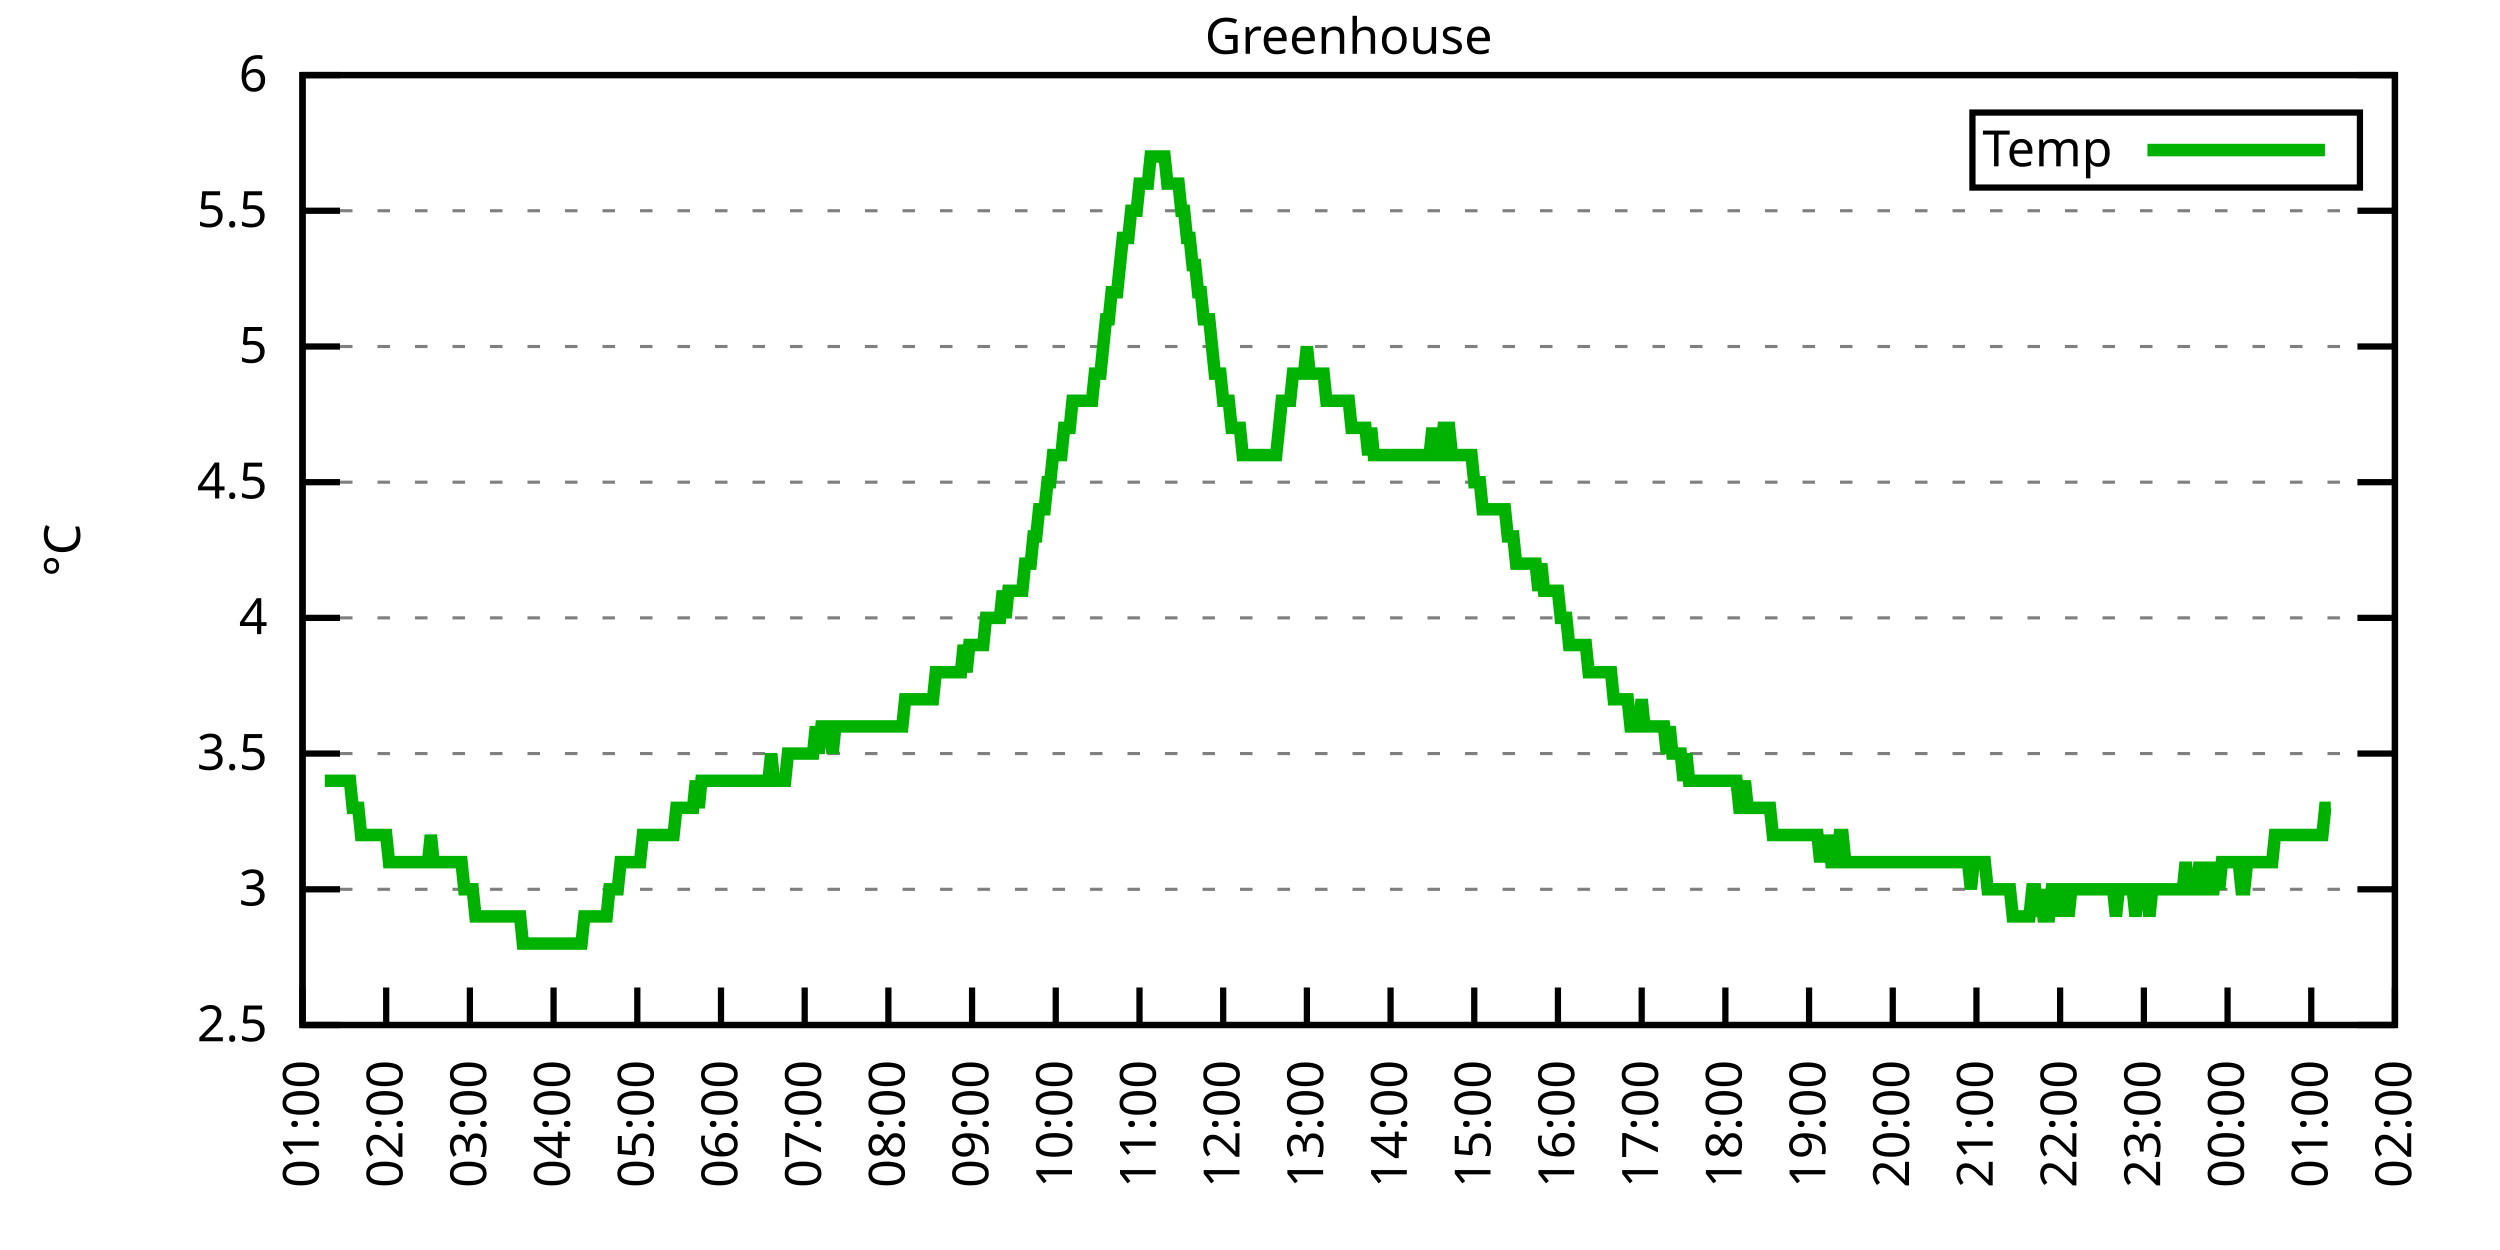
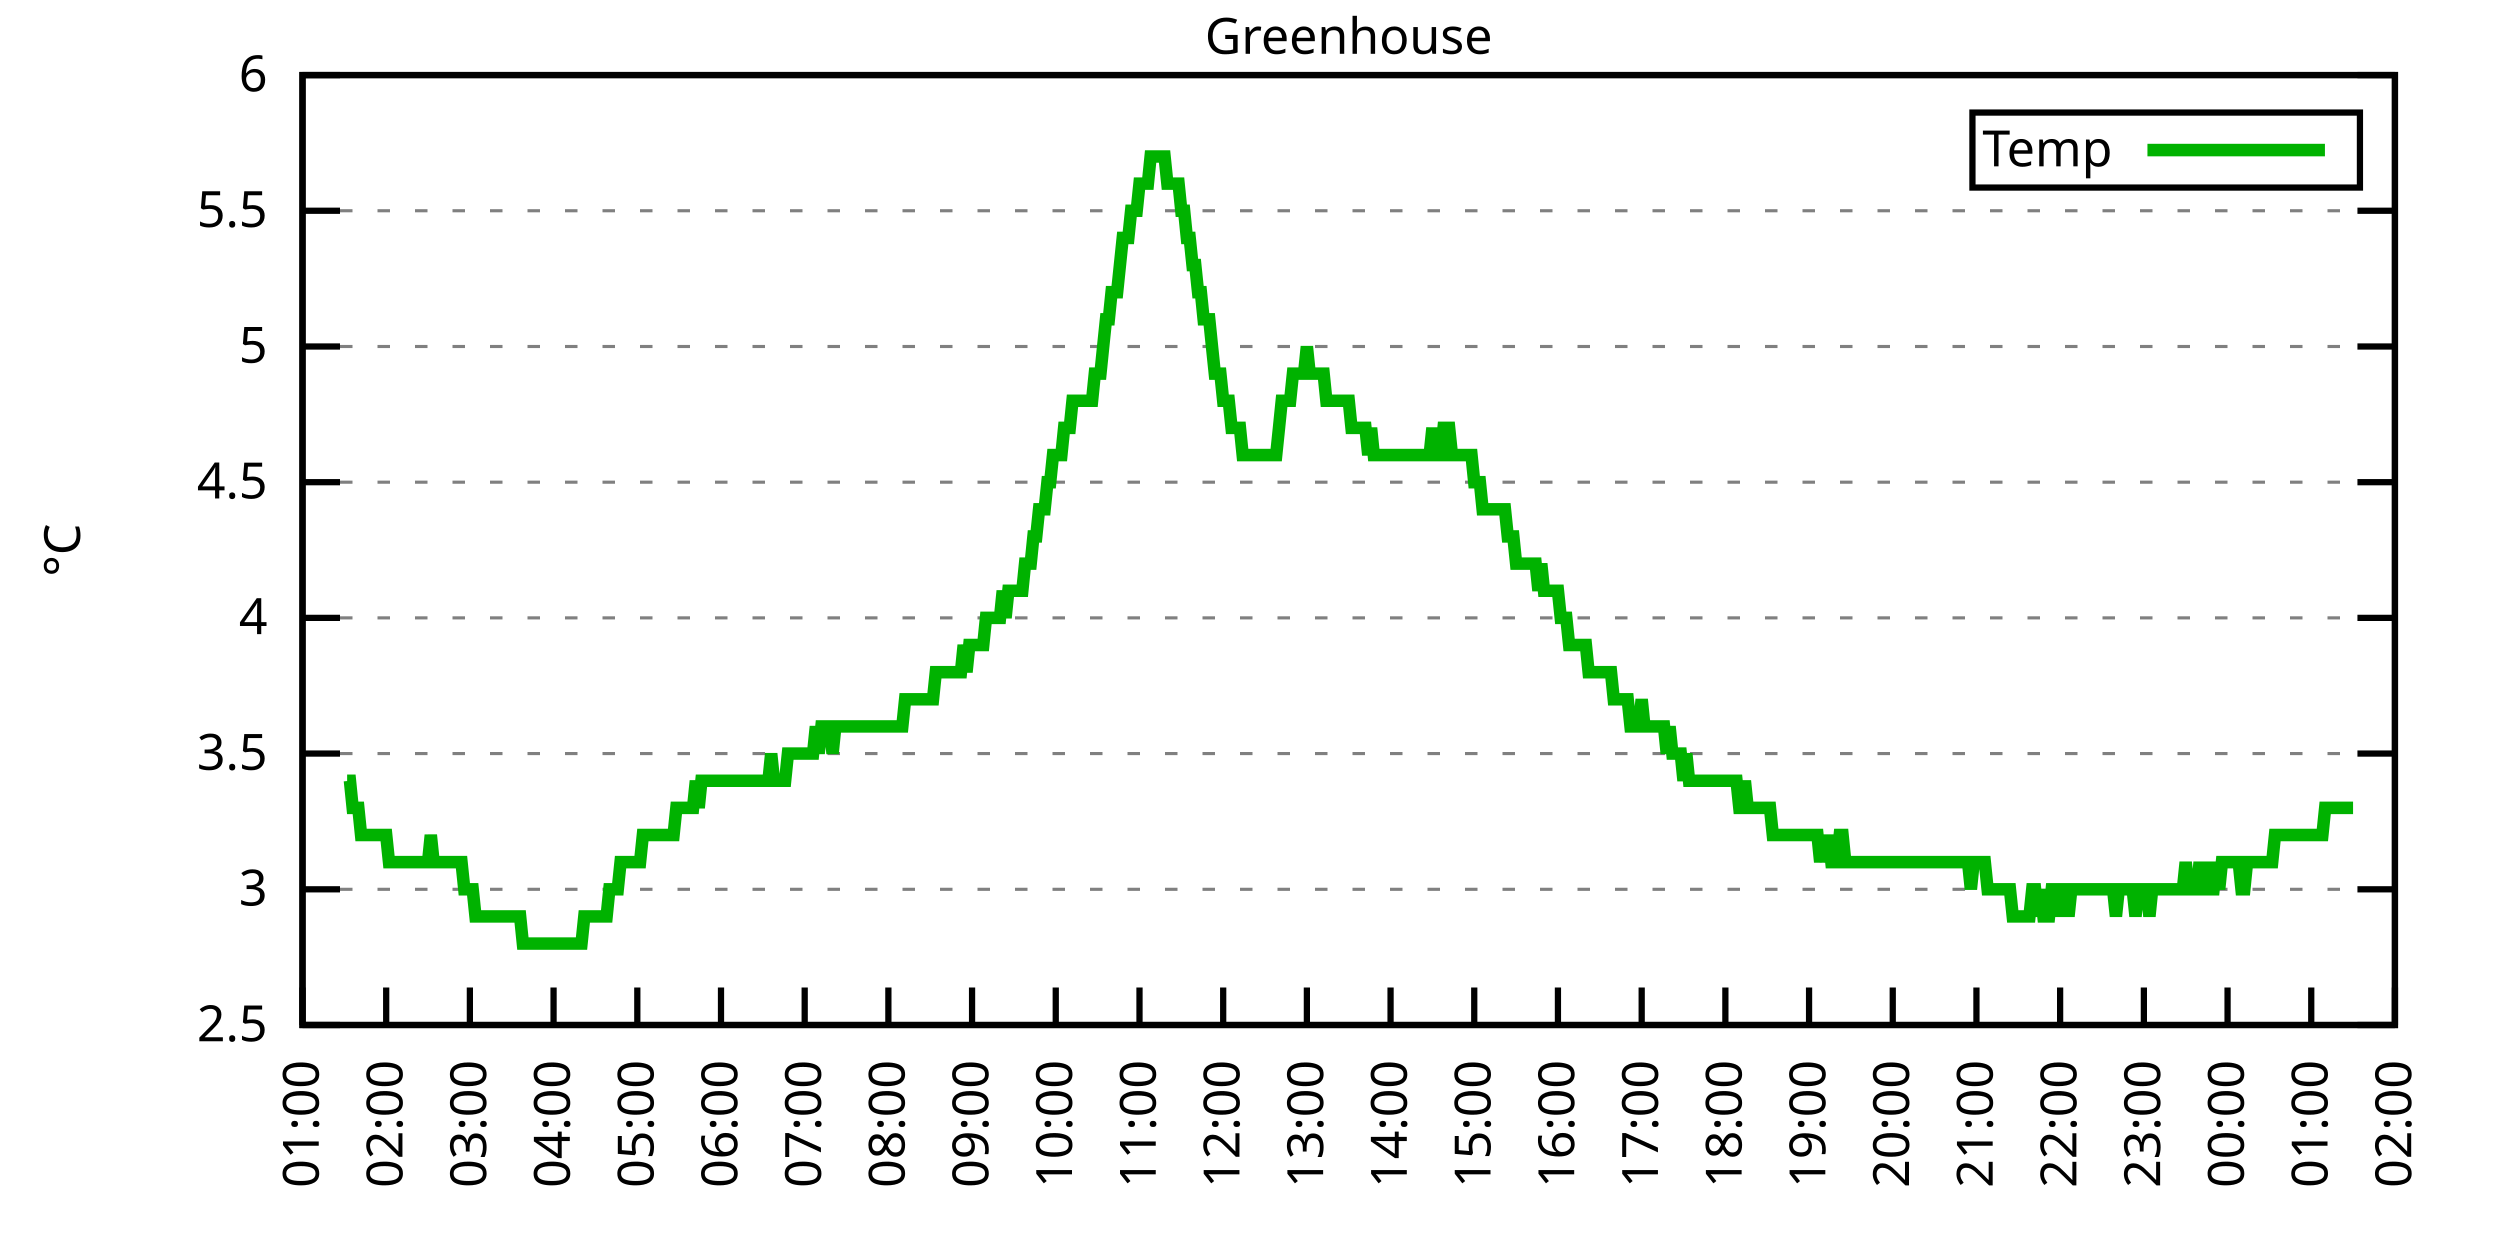
<svg xmlns="http://www.w3.org/2000/svg" xmlns:xlink="http://www.w3.org/1999/xlink" width="400" height="200" viewBox="0 0 400 200">
  <g id="gnuplot_canvas">
    <rect x="0" y="0" width="400" height="200" fill="none" />
    <defs>
      <circle id="gpDot" r="0.5" stroke-width="0.5" stroke="currentColor" />
      <path id="gpPt0" stroke-width="0.333" stroke="currentColor" d="M-1,0 h2 M0,-1 v2" />
      <path id="gpPt1" stroke-width="0.333" stroke="currentColor" d="M-1,-1 L1,1 M1,-1 L-1,1" />
      <path id="gpPt2" stroke-width="0.333" stroke="currentColor" d="M-1,0 L1,0 M0,-1 L0,1 M-1,-1 L1,1 M-1,1 L1,-1" />
      <rect id="gpPt3" stroke-width="0.333" stroke="currentColor" x="-1" y="-1" width="2" height="2" />
      <rect id="gpPt4" stroke-width="0.333" stroke="currentColor" fill="currentColor" x="-1" y="-1" width="2" height="2" />
      <circle id="gpPt5" stroke-width="0.333" stroke="currentColor" cx="0" cy="0" r="1" />
      <use xlink:href="#gpPt5" id="gpPt6" fill="currentColor" stroke="none" />
      <path id="gpPt7" stroke-width="0.333" stroke="currentColor" d="M0,-1.33 L-1.33,0.67 L1.33,0.67 z" />
      <use xlink:href="#gpPt7" id="gpPt8" fill="currentColor" stroke="none" />
      <use xlink:href="#gpPt7" id="gpPt9" stroke="currentColor" transform="rotate(180)" />
      <use xlink:href="#gpPt9" id="gpPt10" fill="currentColor" stroke="none" />
      <use xlink:href="#gpPt3" id="gpPt11" stroke="currentColor" transform="rotate(45)" />
      <use xlink:href="#gpPt11" id="gpPt12" fill="currentColor" stroke="none" />
      <path id="gpPt13" stroke-width="0.333" stroke="currentColor" d="M0,1.330 L1.265,0.411 L0.782,-1.067 L-0.782,-1.076 L-1.265,0.411 z" />
      <use xlink:href="#gpPt13" id="gpPt14" fill="currentColor" stroke="none" />
      <filter id="textbox" filterUnits="objectBoundingBox" x="0" y="0" height="1" width="1">
        <feFlood flood-color="white" flood-opacity="1" result="bgnd" />
        <feComposite in="SourceGraphic" in2="bgnd" operator="atop" />
      </filter>
      <filter id="greybox" filterUnits="objectBoundingBox" x="0" y="0" height="1" width="1">
        <feFlood flood-color="lightgrey" flood-opacity="1" result="grey" />
        <feComposite in="SourceGraphic" in2="grey" operator="atop" />
      </filter>
    </defs>
    <g fill="none" color="white" stroke="currentColor" stroke-width="1.00" stroke-linecap="butt" stroke-linejoin="miter">
</g>
    <g fill="none" color="black" stroke="currentColor" stroke-width="1.00" stroke-linecap="butt" stroke-linejoin="miter">
      <g stroke="none" shape-rendering="crispEdges">
        <polygon fill="rgb(255, 255, 255)" points="48.40,164.00 383.18,164.00 383.18,12.02 48.40,12.02 " />
      </g>
    </g>
    <g fill="none" color="black" stroke="currentColor" stroke-width="1.00" stroke-linecap="butt" stroke-linejoin="miter">
</g>
    <g fill="none" color="black" stroke="black" stroke-width="0.50" stroke-linecap="butt" stroke-linejoin="miter">
</g>
    <g fill="none" color="gray" stroke="currentColor" stroke-width="0.50" stroke-linecap="butt" stroke-linejoin="miter">
      <path stroke="gray" stroke-dasharray="2,4" class="gridline" d="M48.40,164.00 L383.19,164.00  " />
    </g>
    <g fill="none" color="gray" stroke="gray" stroke-width="1.00" stroke-linecap="butt" stroke-linejoin="miter">
</g>
    <g fill="none" color="black" stroke="currentColor" stroke-width="1.00" stroke-linecap="butt" stroke-linejoin="miter">
      <path stroke="black" d="M48.40,164.00 L54.40,164.00 M383.19,164.00 L377.19,164.00  " />
      <g transform="translate(42.80,166.60)" stroke="none" fill="black" font-family="Sans" font-size="8.00" text-anchor="end">
        <text>
          <tspan font-family="Sans"> 2.5</tspan>
        </text>
      </g>
    </g>
    <g fill="none" color="black" stroke="currentColor" stroke-width="1.00" stroke-linecap="butt" stroke-linejoin="miter">
</g>
    <g fill="none" color="black" stroke="black" stroke-width="0.50" stroke-linecap="butt" stroke-linejoin="miter">
</g>
    <g fill="none" color="gray" stroke="currentColor" stroke-width="0.50" stroke-linecap="butt" stroke-linejoin="miter">
      <path stroke="gray" stroke-dasharray="2,4" class="gridline" d="M48.40,142.29 L383.19,142.29  " />
    </g>
    <g fill="none" color="gray" stroke="gray" stroke-width="1.00" stroke-linecap="butt" stroke-linejoin="miter">
</g>
    <g fill="none" color="black" stroke="currentColor" stroke-width="1.00" stroke-linecap="butt" stroke-linejoin="miter">
      <path stroke="black" d="M48.40,142.29 L54.40,142.29 M383.19,142.29 L377.19,142.29  " />
      <g transform="translate(42.80,144.89)" stroke="none" fill="black" font-family="Sans" font-size="8.00" text-anchor="end">
        <text>
          <tspan font-family="Sans"> 3</tspan>
        </text>
      </g>
    </g>
    <g fill="none" color="black" stroke="currentColor" stroke-width="1.00" stroke-linecap="butt" stroke-linejoin="miter">
</g>
    <g fill="none" color="black" stroke="black" stroke-width="0.50" stroke-linecap="butt" stroke-linejoin="miter">
</g>
    <g fill="none" color="gray" stroke="currentColor" stroke-width="0.50" stroke-linecap="butt" stroke-linejoin="miter">
      <path stroke="gray" stroke-dasharray="2,4" class="gridline" d="M48.40,120.57 L383.19,120.57  " />
    </g>
    <g fill="none" color="gray" stroke="gray" stroke-width="1.00" stroke-linecap="butt" stroke-linejoin="miter">
</g>
    <g fill="none" color="black" stroke="currentColor" stroke-width="1.00" stroke-linecap="butt" stroke-linejoin="miter">
      <path stroke="black" d="M48.40,120.57 L54.40,120.57 M383.19,120.57 L377.19,120.57  " />
      <g transform="translate(42.80,123.17)" stroke="none" fill="black" font-family="Sans" font-size="8.00" text-anchor="end">
        <text>
          <tspan font-family="Sans"> 3.5</tspan>
        </text>
      </g>
    </g>
    <g fill="none" color="black" stroke="currentColor" stroke-width="1.00" stroke-linecap="butt" stroke-linejoin="miter">
</g>
    <g fill="none" color="black" stroke="black" stroke-width="0.50" stroke-linecap="butt" stroke-linejoin="miter">
</g>
    <g fill="none" color="gray" stroke="currentColor" stroke-width="0.50" stroke-linecap="butt" stroke-linejoin="miter">
      <path stroke="gray" stroke-dasharray="2,4" class="gridline" d="M48.40,98.86 L383.19,98.86  " />
    </g>
    <g fill="none" color="gray" stroke="gray" stroke-width="1.00" stroke-linecap="butt" stroke-linejoin="miter">
</g>
    <g fill="none" color="black" stroke="currentColor" stroke-width="1.00" stroke-linecap="butt" stroke-linejoin="miter">
      <path stroke="black" d="M48.40,98.86 L54.40,98.86 M383.19,98.86 L377.19,98.86  " />
      <g transform="translate(42.80,101.46)" stroke="none" fill="black" font-family="Sans" font-size="8.00" text-anchor="end">
        <text>
          <tspan font-family="Sans"> 4</tspan>
        </text>
      </g>
    </g>
    <g fill="none" color="black" stroke="currentColor" stroke-width="1.00" stroke-linecap="butt" stroke-linejoin="miter">
</g>
    <g fill="none" color="black" stroke="black" stroke-width="0.50" stroke-linecap="butt" stroke-linejoin="miter">
</g>
    <g fill="none" color="gray" stroke="currentColor" stroke-width="0.50" stroke-linecap="butt" stroke-linejoin="miter">
      <path stroke="gray" stroke-dasharray="2,4" class="gridline" d="M48.40,77.15 L383.19,77.15  " />
    </g>
    <g fill="none" color="gray" stroke="gray" stroke-width="1.00" stroke-linecap="butt" stroke-linejoin="miter">
</g>
    <g fill="none" color="black" stroke="currentColor" stroke-width="1.00" stroke-linecap="butt" stroke-linejoin="miter">
      <path stroke="black" d="M48.40,77.15 L54.40,77.15 M383.19,77.15 L377.19,77.15  " />
      <g transform="translate(42.80,79.75)" stroke="none" fill="black" font-family="Sans" font-size="8.00" text-anchor="end">
        <text>
          <tspan font-family="Sans"> 4.5</tspan>
        </text>
      </g>
    </g>
    <g fill="none" color="black" stroke="currentColor" stroke-width="1.00" stroke-linecap="butt" stroke-linejoin="miter">
</g>
    <g fill="none" color="black" stroke="black" stroke-width="0.50" stroke-linecap="butt" stroke-linejoin="miter">
</g>
    <g fill="none" color="gray" stroke="currentColor" stroke-width="0.50" stroke-linecap="butt" stroke-linejoin="miter">
      <path stroke="gray" stroke-dasharray="2,4" class="gridline" d="M48.40,55.44 L383.19,55.44  " />
    </g>
    <g fill="none" color="gray" stroke="gray" stroke-width="1.00" stroke-linecap="butt" stroke-linejoin="miter">
</g>
    <g fill="none" color="black" stroke="currentColor" stroke-width="1.00" stroke-linecap="butt" stroke-linejoin="miter">
      <path stroke="black" d="M48.40,55.44 L54.40,55.44 M383.19,55.44 L377.19,55.44  " />
      <g transform="translate(42.80,58.04)" stroke="none" fill="black" font-family="Sans" font-size="8.00" text-anchor="end">
        <text>
          <tspan font-family="Sans"> 5</tspan>
        </text>
      </g>
    </g>
    <g fill="none" color="black" stroke="currentColor" stroke-width="1.00" stroke-linecap="butt" stroke-linejoin="miter">
</g>
    <g fill="none" color="black" stroke="black" stroke-width="0.50" stroke-linecap="butt" stroke-linejoin="miter">
</g>
    <g fill="none" color="gray" stroke="currentColor" stroke-width="0.50" stroke-linecap="butt" stroke-linejoin="miter">
      <path stroke="gray" stroke-dasharray="2,4" class="gridline" d="M48.40,33.72 L383.19,33.72  " />
    </g>
    <g fill="none" color="gray" stroke="gray" stroke-width="1.00" stroke-linecap="butt" stroke-linejoin="miter">
</g>
    <g fill="none" color="black" stroke="currentColor" stroke-width="1.00" stroke-linecap="butt" stroke-linejoin="miter">
      <path stroke="black" d="M48.40,33.72 L54.40,33.72 M383.19,33.72 L377.19,33.72  " />
      <g transform="translate(42.80,36.32)" stroke="none" fill="black" font-family="Sans" font-size="8.00" text-anchor="end">
        <text>
          <tspan font-family="Sans"> 5.5</tspan>
        </text>
      </g>
    </g>
    <g fill="none" color="black" stroke="currentColor" stroke-width="1.00" stroke-linecap="butt" stroke-linejoin="miter">
</g>
    <g fill="none" color="black" stroke="black" stroke-width="0.50" stroke-linecap="butt" stroke-linejoin="miter">
</g>
    <g fill="none" color="gray" stroke="currentColor" stroke-width="0.50" stroke-linecap="butt" stroke-linejoin="miter">
      <path stroke="gray" stroke-dasharray="2,4" class="gridline" d="M48.40,12.01 L383.19,12.01  " />
    </g>
    <g fill="none" color="gray" stroke="gray" stroke-width="1.00" stroke-linecap="butt" stroke-linejoin="miter">
</g>
    <g fill="none" color="black" stroke="currentColor" stroke-width="1.00" stroke-linecap="butt" stroke-linejoin="miter">
      <path stroke="black" d="M48.40,12.01 L54.40,12.01 M383.19,12.01 L377.19,12.01  " />
      <g transform="translate(42.80,14.61)" stroke="none" fill="black" font-family="Sans" font-size="8.00" text-anchor="end">
        <text>
          <tspan font-family="Sans"> 6</tspan>
        </text>
      </g>
    </g>
    <g fill="none" color="black" stroke="currentColor" stroke-width="1.00" stroke-linecap="butt" stroke-linejoin="miter">
      <path stroke="black" d="M48.40,164.00 L48.40,158.00  " />
      <g transform="translate(51.00,169.60) rotate(270.00)" stroke="none" fill="black" font-family="Sans" font-size="8.00" text-anchor="end">
        <text>
          <tspan font-family="Sans">01:00</tspan>
        </text>
      </g>
    </g>
    <g fill="none" color="black" stroke="currentColor" stroke-width="1.00" stroke-linecap="butt" stroke-linejoin="miter">
      <path stroke="black" d="M61.79,164.00 L61.79,158.00  " />
      <g transform="translate(64.39,169.60) rotate(270.00)" stroke="none" fill="black" font-family="Sans" font-size="8.00" text-anchor="end">
        <text>
          <tspan font-family="Sans">02:00</tspan>
        </text>
      </g>
    </g>
    <g fill="none" color="black" stroke="currentColor" stroke-width="1.00" stroke-linecap="butt" stroke-linejoin="miter">
      <path stroke="black" d="M75.18,164.00 L75.18,158.00  " />
      <g transform="translate(77.78,169.60) rotate(270.00)" stroke="none" fill="black" font-family="Sans" font-size="8.00" text-anchor="end">
        <text>
          <tspan font-family="Sans">03:00</tspan>
        </text>
      </g>
    </g>
    <g fill="none" color="black" stroke="currentColor" stroke-width="1.00" stroke-linecap="butt" stroke-linejoin="miter">
      <path stroke="black" d="M88.57,164.00 L88.57,158.00  " />
      <g transform="translate(91.17,169.60) rotate(270.00)" stroke="none" fill="black" font-family="Sans" font-size="8.00" text-anchor="end">
        <text>
          <tspan font-family="Sans">04:00</tspan>
        </text>
      </g>
    </g>
    <g fill="none" color="black" stroke="currentColor" stroke-width="1.00" stroke-linecap="butt" stroke-linejoin="miter">
      <path stroke="black" d="M101.97,164.00 L101.97,158.00  " />
      <g transform="translate(104.57,169.60) rotate(270.00)" stroke="none" fill="black" font-family="Sans" font-size="8.00" text-anchor="end">
        <text>
          <tspan font-family="Sans">05:00</tspan>
        </text>
      </g>
    </g>
    <g fill="none" color="black" stroke="currentColor" stroke-width="1.00" stroke-linecap="butt" stroke-linejoin="miter">
      <path stroke="black" d="M115.36,164.00 L115.36,158.00  " />
      <g transform="translate(117.96,169.60) rotate(270.00)" stroke="none" fill="black" font-family="Sans" font-size="8.00" text-anchor="end">
        <text>
          <tspan font-family="Sans">06:00</tspan>
        </text>
      </g>
    </g>
    <g fill="none" color="black" stroke="currentColor" stroke-width="1.00" stroke-linecap="butt" stroke-linejoin="miter">
      <path stroke="black" d="M128.75,164.00 L128.75,158.00  " />
      <g transform="translate(131.35,169.60) rotate(270.00)" stroke="none" fill="black" font-family="Sans" font-size="8.00" text-anchor="end">
        <text>
          <tspan font-family="Sans">07:00</tspan>
        </text>
      </g>
    </g>
    <g fill="none" color="black" stroke="currentColor" stroke-width="1.00" stroke-linecap="butt" stroke-linejoin="miter">
      <path stroke="black" d="M142.14,164.00 L142.14,158.00  " />
      <g transform="translate(144.74,169.60) rotate(270.00)" stroke="none" fill="black" font-family="Sans" font-size="8.00" text-anchor="end">
        <text>
          <tspan font-family="Sans">08:00</tspan>
        </text>
      </g>
    </g>
    <g fill="none" color="black" stroke="currentColor" stroke-width="1.00" stroke-linecap="butt" stroke-linejoin="miter">
      <path stroke="black" d="M155.53,164.00 L155.53,158.00  " />
      <g transform="translate(158.13,169.60) rotate(270.00)" stroke="none" fill="black" font-family="Sans" font-size="8.00" text-anchor="end">
        <text>
          <tspan font-family="Sans">09:00</tspan>
        </text>
      </g>
    </g>
    <g fill="none" color="black" stroke="currentColor" stroke-width="1.00" stroke-linecap="butt" stroke-linejoin="miter">
      <path stroke="black" d="M168.92,164.00 L168.92,158.00  " />
      <g transform="translate(171.52,169.60) rotate(270.00)" stroke="none" fill="black" font-family="Sans" font-size="8.00" text-anchor="end">
        <text>
          <tspan font-family="Sans">10:00</tspan>
        </text>
      </g>
    </g>
    <g fill="none" color="black" stroke="currentColor" stroke-width="1.00" stroke-linecap="butt" stroke-linejoin="miter">
      <path stroke="black" d="M182.32,164.00 L182.32,158.00  " />
      <g transform="translate(184.92,169.60) rotate(270.00)" stroke="none" fill="black" font-family="Sans" font-size="8.00" text-anchor="end">
        <text>
          <tspan font-family="Sans">11:00</tspan>
        </text>
      </g>
    </g>
    <g fill="none" color="black" stroke="currentColor" stroke-width="1.00" stroke-linecap="butt" stroke-linejoin="miter">
      <path stroke="black" d="M195.71,164.00 L195.71,158.00  " />
      <g transform="translate(198.31,169.60) rotate(270.00)" stroke="none" fill="black" font-family="Sans" font-size="8.00" text-anchor="end">
        <text>
          <tspan font-family="Sans">12:00</tspan>
        </text>
      </g>
    </g>
    <g fill="none" color="black" stroke="currentColor" stroke-width="1.00" stroke-linecap="butt" stroke-linejoin="miter">
      <path stroke="black" d="M209.10,164.00 L209.10,158.00  " />
      <g transform="translate(211.70,169.60) rotate(270.00)" stroke="none" fill="black" font-family="Sans" font-size="8.00" text-anchor="end">
        <text>
          <tspan font-family="Sans">13:00</tspan>
        </text>
      </g>
    </g>
    <g fill="none" color="black" stroke="currentColor" stroke-width="1.00" stroke-linecap="butt" stroke-linejoin="miter">
      <path stroke="black" d="M222.49,164.00 L222.49,158.00  " />
      <g transform="translate(225.09,169.60) rotate(270.00)" stroke="none" fill="black" font-family="Sans" font-size="8.00" text-anchor="end">
        <text>
          <tspan font-family="Sans">14:00</tspan>
        </text>
      </g>
    </g>
    <g fill="none" color="black" stroke="currentColor" stroke-width="1.00" stroke-linecap="butt" stroke-linejoin="miter">
      <path stroke="black" d="M235.88,164.00 L235.88,158.00  " />
      <g transform="translate(238.48,169.60) rotate(270.00)" stroke="none" fill="black" font-family="Sans" font-size="8.00" text-anchor="end">
        <text>
          <tspan font-family="Sans">15:00</tspan>
        </text>
      </g>
    </g>
    <g fill="none" color="black" stroke="currentColor" stroke-width="1.00" stroke-linecap="butt" stroke-linejoin="miter">
      <path stroke="black" d="M249.27,164.00 L249.27,158.00  " />
      <g transform="translate(251.87,169.60) rotate(270.00)" stroke="none" fill="black" font-family="Sans" font-size="8.00" text-anchor="end">
        <text>
          <tspan font-family="Sans">16:00</tspan>
        </text>
      </g>
    </g>
    <g fill="none" color="black" stroke="currentColor" stroke-width="1.00" stroke-linecap="butt" stroke-linejoin="miter">
      <path stroke="black" d="M262.67,164.00 L262.67,158.00  " />
      <g transform="translate(265.27,169.60) rotate(270.00)" stroke="none" fill="black" font-family="Sans" font-size="8.00" text-anchor="end">
        <text>
          <tspan font-family="Sans">17:00</tspan>
        </text>
      </g>
    </g>
    <g fill="none" color="black" stroke="currentColor" stroke-width="1.00" stroke-linecap="butt" stroke-linejoin="miter">
      <path stroke="black" d="M276.06,164.00 L276.06,158.00  " />
      <g transform="translate(278.66,169.60) rotate(270.00)" stroke="none" fill="black" font-family="Sans" font-size="8.00" text-anchor="end">
        <text>
          <tspan font-family="Sans">18:00</tspan>
        </text>
      </g>
    </g>
    <g fill="none" color="black" stroke="currentColor" stroke-width="1.00" stroke-linecap="butt" stroke-linejoin="miter">
      <path stroke="black" d="M289.45,164.00 L289.45,158.00  " />
      <g transform="translate(292.05,169.60) rotate(270.00)" stroke="none" fill="black" font-family="Sans" font-size="8.00" text-anchor="end">
        <text>
          <tspan font-family="Sans">19:00</tspan>
        </text>
      </g>
    </g>
    <g fill="none" color="black" stroke="currentColor" stroke-width="1.00" stroke-linecap="butt" stroke-linejoin="miter">
      <path stroke="black" d="M302.84,164.00 L302.84,158.00  " />
      <g transform="translate(305.44,169.60) rotate(270.00)" stroke="none" fill="black" font-family="Sans" font-size="8.00" text-anchor="end">
        <text>
          <tspan font-family="Sans">20:00</tspan>
        </text>
      </g>
    </g>
    <g fill="none" color="black" stroke="currentColor" stroke-width="1.00" stroke-linecap="butt" stroke-linejoin="miter">
      <path stroke="black" d="M316.23,164.00 L316.23,158.00  " />
      <g transform="translate(318.83,169.60) rotate(270.00)" stroke="none" fill="black" font-family="Sans" font-size="8.00" text-anchor="end">
        <text>
          <tspan font-family="Sans">21:00</tspan>
        </text>
      </g>
    </g>
    <g fill="none" color="black" stroke="currentColor" stroke-width="1.00" stroke-linecap="butt" stroke-linejoin="miter">
      <path stroke="black" d="M329.62,164.00 L329.62,158.00  " />
      <g transform="translate(332.22,169.60) rotate(270.00)" stroke="none" fill="black" font-family="Sans" font-size="8.00" text-anchor="end">
        <text>
          <tspan font-family="Sans">22:00</tspan>
        </text>
      </g>
    </g>
    <g fill="none" color="black" stroke="currentColor" stroke-width="1.00" stroke-linecap="butt" stroke-linejoin="miter">
      <path stroke="black" d="M343.02,164.00 L343.02,158.00  " />
      <g transform="translate(345.62,169.60) rotate(270.00)" stroke="none" fill="black" font-family="Sans" font-size="8.00" text-anchor="end">
        <text>
          <tspan font-family="Sans">23:00</tspan>
        </text>
      </g>
    </g>
    <g fill="none" color="black" stroke="currentColor" stroke-width="1.00" stroke-linecap="butt" stroke-linejoin="miter">
      <path stroke="black" d="M356.41,164.00 L356.41,158.00  " />
      <g transform="translate(359.01,169.60) rotate(270.00)" stroke="none" fill="black" font-family="Sans" font-size="8.00" text-anchor="end">
        <text>
          <tspan font-family="Sans">00:00</tspan>
        </text>
      </g>
    </g>
    <g fill="none" color="black" stroke="currentColor" stroke-width="1.00" stroke-linecap="butt" stroke-linejoin="miter">
      <path stroke="black" d="M369.80,164.00 L369.80,158.00  " />
      <g transform="translate(372.40,169.60) rotate(270.00)" stroke="none" fill="black" font-family="Sans" font-size="8.00" text-anchor="end">
        <text>
          <tspan font-family="Sans">01:00</tspan>
        </text>
      </g>
    </g>
    <g fill="none" color="black" stroke="currentColor" stroke-width="1.00" stroke-linecap="butt" stroke-linejoin="miter">
      <path stroke="black" d="M383.19,164.00 L383.19,158.00  " />
      <g transform="translate(385.79,169.60) rotate(270.00)" stroke="none" fill="black" font-family="Sans" font-size="8.00" text-anchor="end">
        <text>
          <tspan font-family="Sans">02:00</tspan>
        </text>
      </g>
    </g>
    <g fill="none" color="black" stroke="currentColor" stroke-width="1.00" stroke-linecap="butt" stroke-linejoin="miter">
</g>
    <g fill="none" color="black" stroke="currentColor" stroke-width="1.00" stroke-linecap="butt" stroke-linejoin="miter">
      <path stroke="black" d="M48.40,12.01 L48.40,164.00 L383.19,164.00 L383.19,12.01 L48.40,12.01 Z  " />
    </g>
    <g fill="none" color="black" stroke="currentColor" stroke-width="1.00" stroke-linecap="butt" stroke-linejoin="miter">
</g>
    <g fill="none" color="black" stroke="currentColor" stroke-width="1.00" stroke-linecap="butt" stroke-linejoin="miter">
      <path stroke="black" d="M315.59,30.01 L315.59,18.01 L377.59,18.01 L377.59,30.01 L315.59,30.01 Z  " />
    </g>
    <g id="Greenhouse_plot_1">
      <g fill="none" color="white" stroke="black" stroke-width="2.00" stroke-linecap="butt" stroke-linejoin="miter">
</g>
      <g fill="none" color="black" stroke="currentColor" stroke-width="2.00" stroke-linecap="butt" stroke-linejoin="miter">
        <g transform="translate(337.99,26.61)" stroke="none" fill="black" font-family="Sans" font-size="8.00" text-anchor="end">
          <text>
            <tspan font-family="Sans">Temp</tspan>
          </text>
        </g>
      </g>
      <g fill="none" color="black" stroke="currentColor" stroke-width="2.00" stroke-linecap="butt" stroke-linejoin="miter">
-         <path stroke="rgb(  0, 178,   0)" d="M343.59,24.01 L371.99,24.01 M51.97,124.92 L52.42,124.92 L52.86,124.92 L53.31,124.92 L53.76,124.92 L54.20,124.92   L54.65,124.92 L55.10,124.92 L55.54,124.92 L55.99,124.92 L56.43,129.26 L56.88,129.26 L57.33,129.26 L57.77,133.60   L58.22,133.60 L58.67,133.60 L59.11,133.60 L59.56,133.60 L60.01,133.60 L60.45,133.60 L60.90,133.60 L61.35,133.60   L61.79,133.60 L62.24,137.94 L62.68,137.94 L63.13,137.94 L63.58,137.94 L64.02,137.94 L64.47,137.94 L64.92,137.94   L65.36,137.94 L65.81,137.94 L66.26,137.94 L66.70,137.94 L67.15,137.94 L67.59,137.94 L68.04,137.94 L68.49,137.94   L68.93,133.60 L69.38,137.94 L69.83,137.94 L70.27,137.94 L70.72,137.94 L71.17,137.94 L71.61,137.94 L72.06,137.94   L72.50,137.94 L72.95,137.94 L73.40,137.94 L73.84,137.94 L74.29,142.29 L74.74,142.29 L75.18,142.29 L75.63,142.29   L76.08,146.63 L76.52,146.63 L76.97,146.63 L77.42,146.63 L77.86,146.63 L78.31,146.63 L78.75,146.63 L79.20,146.63   L79.65,146.63 L80.09,146.63 L80.54,146.63 L80.99,146.63 L81.43,146.63 L81.88,146.63 L82.33,146.63 L82.77,146.63   L83.22,146.63 L83.66,150.97 L84.11,150.97 L84.56,150.97 L85.00,150.97 L85.45,150.97 L85.90,150.97 L86.34,150.97   L86.79,150.97 L87.24,150.97 L87.68,150.97 L88.13,150.97 L88.57,150.97 L89.02,150.97 L89.47,150.97 L89.91,150.97   L90.36,150.97 L90.81,150.97 L91.25,150.97 L91.70,150.97 L92.15,150.97 L92.59,150.97 L93.04,150.97 L93.49,146.63   L93.93,146.63 L94.38,146.63 L94.82,146.63 L95.27,146.63 L95.72,146.63 L96.16,146.63 L96.61,146.63 L97.06,146.63   L97.50,142.29 L97.95,142.29 L98.40,142.29 L98.84,142.29 L99.29,137.94 L99.73,137.94 L100.18,137.94 L100.63,137.94   L101.07,137.94 L101.52,137.94 L101.97,137.94 L102.41,137.94 L102.86,133.60 L103.31,133.60 L103.75,133.60 L104.20,133.60   L104.64,133.60 L105.09,133.60 L105.54,133.60 L105.98,133.60 L106.43,133.60 L106.88,133.60 L107.32,133.60 L107.77,133.60   L108.22,129.26 L108.66,129.26 L109.11,129.26 L109.55,129.26 L110.00,129.26 L110.45,129.26 L110.89,129.26 L111.34,124.92   L111.79,129.26 L112.23,124.92 L112.68,124.92 L113.13,124.92 L113.57,124.92 L114.02,124.92 L114.47,124.92 L114.91,124.92   L115.36,124.92 L115.80,124.92 L116.25,124.92 L116.70,124.92 L117.14,124.92 L117.59,124.92 L118.04,124.92 L118.48,124.92   L118.93,124.92 L119.38,124.92 L119.82,124.92 L120.27,124.92 L120.71,124.92 L121.16,124.92 L121.61,124.92 L122.05,124.92   L122.50,124.92 L122.95,124.92 L123.39,120.57 L123.84,124.92 L124.29,124.92 L124.73,124.92 L125.18,124.92 L125.62,124.92   L126.07,120.57 L126.52,120.57 L126.96,120.57 L127.41,120.57 L127.86,120.57 L128.30,120.57 L128.75,120.57 L129.20,120.57   L129.64,120.57 L130.09,120.57 L130.54,116.23 L130.98,120.57 L131.43,116.23 L131.87,116.23 L132.32,116.23 L132.77,116.23   L133.21,120.57 L133.66,116.23 L134.11,116.23 L134.55,116.23 L135.00,116.23 L135.45,116.23 L135.89,116.23 L136.34,116.23   L136.78,116.23 L137.23,116.23 L137.68,116.23 L138.12,116.23 L138.57,116.23 L139.02,116.23 L139.46,116.23 L139.91,116.23   L140.36,116.23 L140.80,116.23 L141.25,116.23 L141.69,116.23 L142.14,116.23 L142.59,116.23 L143.03,116.23 L143.48,116.23   L143.93,116.23 L144.37,116.23 L144.82,111.89 L145.27,111.89 L145.71,111.89 L146.16,111.89 L146.61,111.89 L147.05,111.89   L147.50,111.89 L147.94,111.89 L148.39,111.89 L148.84,111.89 L149.28,111.89 L149.73,107.55 L150.18,107.55 L150.62,107.55   L151.07,107.55 L151.52,107.55 L151.96,107.55 L152.41,107.55 L152.85,107.55 L153.30,107.55 L153.75,107.55 L154.19,103.20   L154.64,107.55 L155.09,103.20 L155.53,103.20 L155.98,103.20 L156.43,103.20 L156.87,103.20 L157.32,103.20 L157.76,98.86   L158.21,98.86 L158.66,98.86 L159.10,98.86 L159.55,98.86 L160.00,98.86 L160.44,94.52 L160.89,98.86 L161.34,94.52   L161.78,94.52 L162.23,94.52 L162.67,94.52 L163.12,94.52 L163.57,94.52 L164.01,90.18 L164.46,90.18 L164.91,90.18   L165.35,85.83 L165.80,85.83 L166.25,81.49 L166.69,81.49 L167.14,81.49 L167.59,77.15 L168.03,77.15 L168.48,72.81   L168.92,72.81 L169.37,72.81 L169.82,72.81 L170.26,68.46 L170.71,68.46 L171.16,68.46 L171.60,64.12 L172.05,64.12   L172.50,64.12 L172.94,64.12 L173.39,64.12 L173.83,64.12 L174.28,64.12 L174.73,64.12 L175.17,59.78 L175.62,59.78   L176.07,59.78 L176.51,55.44 L176.96,51.09 L177.41,51.09 L177.85,46.75 L178.30,46.75 L178.74,46.75 L179.19,42.41   L179.64,38.07 L180.08,38.07 L180.53,38.07 L180.98,33.72 L181.42,33.72 L181.87,33.72 L182.32,29.38 L182.76,29.38   L183.21,29.38 L183.66,29.38 L184.10,25.04 L184.55,25.04 L184.99,25.04 L185.44,25.04 L185.89,25.04 L186.33,25.04   L186.78,29.38 L187.23,29.38 L187.67,29.38 L188.12,29.38 L188.57,29.38 L189.01,33.72 L189.46,33.72 L189.90,38.07   L190.35,38.07 L190.80,42.41 L191.24,42.41 L191.69,46.75 L192.14,46.75 L192.58,51.09 L193.03,51.09 L193.48,51.09   L193.92,55.44 L194.37,59.78 L194.81,59.78 L195.26,59.78 L195.71,64.12 L196.15,64.12 L196.60,64.12 L197.05,68.46   L197.49,68.46 L197.94,68.46 L198.39,68.46 L198.83,72.81 L199.28,72.81 L199.73,72.81 L200.17,72.81 L200.62,72.81   L201.06,72.81 L201.51,72.81 L201.96,72.81 L202.40,72.81 L202.85,72.81 L203.30,72.81 L203.74,72.81 L204.19,72.81   L204.64,68.46 L205.08,64.12 L205.53,64.12 L205.97,64.12 L206.42,64.12 L206.87,59.78 L207.31,59.78 L207.76,59.78   L208.21,59.78 L208.65,59.78 L209.10,55.44 L209.55,59.78 L209.99,59.78 L210.44,59.78 L210.88,59.78 L211.33,59.78   L211.78,59.78 L212.22,64.12 L212.67,64.12 L213.12,64.12 L213.56,64.12 L214.01,64.12 L214.46,64.12 L214.90,64.12   L215.35,64.12 L215.80,64.12 L216.24,68.46 L216.69,68.46 L217.13,68.46 L217.58,68.46 L218.03,68.46 L218.47,68.46   L218.92,72.81 L219.37,68.46 L219.81,72.81 L220.26,72.81 L220.71,72.81 L221.15,72.81 L221.60,72.81 L222.04,72.81   L222.49,72.81 L222.94,72.81 L223.38,72.81 L223.83,72.81 L224.28,72.81 L224.72,72.81 L225.17,72.81 L225.62,72.81   L226.06,72.81 L226.51,72.81 L226.95,72.81 L227.40,72.81 L227.85,72.81 L228.29,72.81 L228.74,72.81 L229.19,68.46   L229.63,72.81 L230.08,72.81 L230.53,72.81 L230.97,68.46 L231.42,68.46 L231.86,68.46 L232.31,72.81 L232.76,72.81   L233.20,72.81 L233.65,72.81 L234.10,72.81 L234.54,72.81 L234.99,72.81 L235.44,72.81 L235.88,77.15 L236.33,77.15   L236.78,77.15 L237.22,81.49 L237.67,81.49 L238.11,81.49 L238.56,81.49 L239.01,81.49 L239.45,81.49 L239.90,81.49   L240.35,81.49 L240.79,81.49 L241.24,85.83 L241.69,85.83 L242.13,85.83 L242.58,90.18 L243.02,90.18 L243.47,90.18   L243.92,90.18 L244.36,90.18 L244.81,90.18 L245.26,90.18 L245.70,90.18 L246.15,94.52 L246.60,90.18 L247.04,94.52   L247.49,94.52 L247.93,94.52 L248.38,94.52 L248.83,94.52 L249.27,94.52 L249.72,98.86 L250.17,98.86 L250.61,98.86   L251.06,103.20 L251.51,103.20 L251.95,103.20 L252.40,103.20 L252.85,103.20 L253.29,103.20 L253.74,103.20 L254.18,107.55   L254.63,107.55 L255.08,107.55 L255.52,107.55 L255.97,107.55 L256.42,107.55 L256.86,107.55 L257.31,107.55 L257.76,107.55   L258.20,111.89 L258.65,111.89 L259.09,111.89 L259.54,111.89 L259.99,111.89 L260.43,111.89 L260.88,116.23 L261.33,116.23   L261.77,116.23 L262.22,116.23 L262.67,111.89 L263.11,116.23 L263.56,116.23 L264.00,116.23 L264.45,116.23 L264.90,116.23   L265.34,116.23 L265.79,116.23 L266.24,116.23 L266.68,120.57 L267.13,116.23 L267.58,120.57 L268.02,120.57 L268.47,120.57   L268.92,120.57 L269.36,124.92 L269.81,120.57 L270.25,124.92 L270.70,124.92 L271.15,124.92 L271.59,124.92 L272.04,124.92   L272.49,124.92 L272.93,124.92 L273.38,124.92 L273.83,124.92 L274.27,124.92 L274.72,124.92 L275.16,124.92 L275.61,124.92   L276.06,124.92 L276.50,124.92 L276.95,124.92 L277.40,124.92 L277.84,124.92 L278.29,129.26 L278.74,129.26 L279.18,124.92   L279.63,129.26 L280.07,129.26 L280.52,129.26 L280.97,129.26 L281.41,129.26 L281.86,129.26 L282.31,129.26 L282.75,129.26   L283.20,129.26 L283.65,133.60 L284.09,133.60 L284.54,133.60 L284.98,133.60 L285.43,133.60 L285.88,133.60 L286.32,133.60   L286.77,133.60 L287.22,133.60 L287.66,133.60 L288.11,133.60 L288.56,133.60 L289.00,133.60 L289.45,133.60 L289.90,133.60   L290.34,133.60 L290.79,133.60 L291.23,137.94 L291.68,133.60 L292.13,137.94 L292.57,133.60 L293.02,137.94 L293.47,137.94   L293.91,137.94 L294.36,133.60 L294.81,133.60 L295.25,137.94 L295.70,137.94 L296.14,137.94 L296.59,137.94 L297.04,137.94   L297.48,137.94 L297.93,137.94 L298.38,137.94 L298.82,137.94 L299.27,137.94 L299.72,137.94 L300.16,137.94 L300.61,137.94   L301.05,137.94 L301.50,137.94 L301.95,137.94 L302.39,137.94 L302.84,137.94 L303.29,137.94 L303.73,137.94 L304.18,137.94   L304.63,137.94 L305.07,137.94 L305.52,137.94 L305.97,137.94 L306.41,137.94 L306.86,137.94 L307.30,137.94 L307.75,137.94   L308.20,137.94 L308.64,137.94 L309.09,137.94 L309.54,137.94 L309.98,137.94 L310.43,137.94 L310.88,137.94 L311.32,137.94   L311.77,137.94 L312.21,137.94 L312.66,137.94 L313.11,137.94 L313.55,137.94 L314.00,137.94 L314.45,137.94 L314.89,137.94   L315.34,142.29 L315.79,137.94 L316.23,137.94 L316.68,137.94 L317.12,137.94 L317.57,137.94 L318.02,142.29 L318.46,142.29   L318.91,142.29 L319.36,142.29 L319.80,142.29 L320.25,142.29 L320.70,142.29 L321.14,142.29 L321.59,142.29 L322.04,146.63   L322.48,146.63 L322.93,146.63 L323.37,146.63 L323.82,146.63 L324.27,146.63 L324.71,146.63 L325.16,142.29 L325.61,142.29   L326.05,146.63 L326.50,142.29 L326.95,146.63 L327.39,146.63 L327.84,146.63 L328.28,142.29 L328.73,142.29 L329.18,142.29   L329.62,146.63 L330.07,142.29 L330.52,142.29 L330.96,146.63 L331.41,142.29 L331.86,142.29 L332.30,142.29 L332.75,142.29   L333.19,142.29 L333.64,142.29 L334.09,142.29 L334.53,142.29 L334.98,142.29 L335.43,142.29 L335.87,142.29 L336.32,142.29   L336.77,142.29 L337.21,142.29 L337.66,142.29 L338.10,142.29 L338.55,146.63 L339.00,142.29 L339.44,142.29 L339.89,142.29   L340.34,142.29 L340.78,142.29 L341.23,142.29 L341.68,146.63 L342.12,142.29 L342.57,142.29 L343.02,142.29 L343.46,142.29   L343.91,146.63 L344.35,142.29 L344.80,142.29 L345.25,142.29 L345.69,142.29 L346.14,142.29 L346.59,142.29 L347.03,142.29   L347.48,142.29 L347.93,142.29 L348.37,142.29 L348.82,142.29 L349.26,142.29 L349.71,137.94 L350.16,142.29 L350.60,142.29   L351.05,142.29 L351.50,142.29 L351.94,137.94 L352.39,142.29 L352.84,137.94 L353.28,142.29 L353.73,142.29 L354.17,142.29   L354.62,137.94 L355.07,142.29 L355.51,137.94 L355.96,137.94 L356.41,137.94 L356.85,137.94 L357.30,137.94 L357.75,137.94   L358.19,137.94 L358.64,142.29 L359.09,142.29 L359.53,137.94 L359.98,137.94 L360.42,137.94 L360.87,137.94 L361.32,137.94   L361.76,137.94 L362.21,137.94 L362.66,137.94 L363.10,137.94 L363.55,137.94 L364.00,133.60 L364.44,133.60 L364.89,133.60   L365.33,133.60 L365.78,133.60 L366.23,133.60 L366.67,133.60 L367.12,133.60 L367.57,133.60 L368.01,133.60 L368.46,133.60   L368.91,133.60 L369.35,133.60 L369.80,133.60 L370.24,133.60 L370.69,133.60 L371.14,133.60 L371.58,133.60 L372.03,129.26   L372.48,129.26 L372.92,129.26  " />
+         <path stroke="rgb(  0, 178,   0)" d="M343.59,24.01 L371.99,24.01 M55.54,124.92 L55.99,124.92 L56.43,129.26 L56.88,129.26 L57.33,129.26 L57.77,133.60   L58.22,133.60 L58.67,133.60 L59.11,133.60 L59.56,133.60 L60.01,133.60 L60.45,133.60 L60.90,133.60 L61.35,133.60   L61.79,133.60 L62.24,137.94 L62.68,137.94 L63.13,137.94 L63.58,137.94 L64.02,137.94 L64.47,137.94 L64.92,137.94   L65.36,137.94 L65.81,137.94 L66.26,137.94 L66.70,137.94 L67.15,137.94 L67.59,137.94 L68.04,137.94 L68.49,137.94   L68.93,133.60 L69.38,137.94 L69.83,137.94 L70.27,137.94 L70.72,137.94 L71.17,137.94 L71.61,137.94 L72.06,137.94   L72.50,137.94 L72.95,137.94 L73.40,137.94 L73.84,137.94 L74.29,142.29 L74.74,142.29 L75.18,142.29 L75.63,142.29   L76.08,146.63 L76.52,146.63 L76.97,146.63 L77.42,146.63 L77.86,146.63 L78.31,146.63 L78.75,146.63 L79.20,146.63   L79.65,146.63 L80.09,146.63 L80.54,146.63 L80.99,146.63 L81.43,146.63 L81.88,146.63 L82.33,146.63 L82.77,146.63   L83.22,146.63 L83.66,150.97 L84.11,150.97 L84.56,150.97 L85.00,150.97 L85.45,150.97 L85.90,150.97 L86.34,150.97   L86.79,150.97 L87.24,150.97 L87.68,150.97 L88.13,150.97 L88.57,150.97 L89.02,150.97 L89.47,150.97 L89.91,150.97   L90.36,150.97 L90.81,150.97 L91.25,150.97 L91.70,150.97 L92.15,150.97 L92.59,150.97 L93.04,150.97 L93.49,146.63   L93.93,146.63 L94.38,146.63 L94.82,146.63 L95.27,146.63 L95.72,146.63 L96.16,146.63 L96.61,146.63 L97.06,146.63   L97.50,142.29 L97.95,142.29 L98.40,142.29 L98.84,142.29 L99.29,137.94 L99.73,137.94 L100.18,137.94 L100.63,137.94   L101.07,137.94 L101.52,137.94 L101.97,137.94 L102.41,137.94 L102.86,133.60 L103.31,133.60 L103.75,133.60 L104.20,133.60   L104.64,133.60 L105.09,133.60 L105.54,133.60 L105.98,133.60 L106.43,133.60 L106.88,133.60 L107.32,133.60 L107.77,133.60   L108.22,129.26 L108.66,129.26 L109.11,129.26 L109.55,129.26 L110.00,129.26 L110.45,129.26 L110.89,129.26 L111.34,124.92   L111.79,129.26 L112.23,124.92 L112.68,124.92 L113.13,124.92 L113.57,124.92 L114.02,124.92 L114.47,124.92 L114.91,124.92   L115.36,124.92 L115.80,124.92 L116.25,124.92 L116.70,124.92 L117.14,124.92 L117.59,124.92 L118.04,124.92 L118.48,124.92   L118.93,124.92 L119.38,124.92 L119.82,124.92 L120.27,124.92 L120.71,124.92 L121.16,124.92 L121.61,124.92 L122.05,124.92   L122.50,124.92 L122.95,124.92 L123.39,120.57 L123.84,124.92 L124.29,124.92 L124.73,124.92 L125.18,124.92 L125.62,124.92   L126.07,120.57 L126.52,120.57 L126.96,120.57 L127.41,120.57 L127.86,120.57 L128.30,120.57 L128.75,120.57 L129.20,120.57   L129.64,120.57 L130.09,120.57 L130.54,116.23 L130.98,120.57 L131.43,116.23 L131.87,116.23 L132.32,116.23 L132.77,116.23   L133.21,120.57 L133.66,116.23 L134.11,116.23 L134.55,116.23 L135.00,116.23 L135.45,116.23 L135.89,116.23 L136.34,116.23   L136.78,116.23 L137.23,116.23 L137.68,116.23 L138.12,116.23 L138.57,116.23 L139.02,116.23 L139.46,116.23 L139.91,116.23   L140.36,116.23 L140.80,116.23 L141.25,116.23 L141.69,116.23 L142.14,116.23 L142.59,116.23 L143.03,116.23 L143.48,116.23   L143.93,116.23 L144.37,116.23 L144.82,111.89 L145.27,111.89 L145.71,111.89 L146.16,111.89 L146.61,111.89 L147.05,111.89   L147.50,111.89 L147.94,111.89 L148.39,111.89 L148.84,111.89 L149.28,111.89 L149.73,107.55 L150.18,107.55 L150.62,107.55   L151.07,107.55 L151.52,107.55 L151.96,107.55 L152.41,107.55 L152.85,107.55 L153.30,107.55 L153.75,107.55 L154.19,103.20   L154.64,107.55 L155.09,103.20 L155.53,103.20 L155.98,103.20 L156.43,103.20 L156.87,103.20 L157.32,103.20 L157.76,98.86   L158.21,98.86 L158.66,98.86 L159.10,98.86 L159.55,98.86 L160.00,98.86 L160.44,94.52 L160.89,98.86 L161.34,94.52   L161.78,94.52 L162.23,94.52 L162.67,94.52 L163.12,94.52 L163.57,94.52 L164.01,90.18 L164.46,90.18 L164.91,90.18   L165.35,85.83 L165.80,85.83 L166.25,81.49 L166.69,81.49 L167.14,81.49 L167.59,77.15 L168.03,77.15 L168.48,72.81   L168.92,72.81 L169.37,72.81 L169.82,72.81 L170.26,68.46 L170.71,68.46 L171.16,68.46 L171.60,64.12 L172.05,64.12   L172.50,64.12 L172.94,64.12 L173.39,64.12 L173.83,64.12 L174.28,64.12 L174.73,64.12 L175.17,59.78 L175.62,59.78   L176.07,59.78 L176.51,55.44 L176.96,51.09 L177.41,51.09 L177.85,46.75 L178.30,46.75 L178.74,46.75 L179.19,42.41   L179.64,38.07 L180.08,38.07 L180.53,38.07 L180.98,33.72 L181.42,33.72 L181.87,33.72 L182.32,29.38 L182.76,29.38   L183.21,29.38 L183.66,29.38 L184.10,25.04 L184.55,25.04 L184.99,25.04 L185.44,25.04 L185.89,25.04 L186.33,25.04   L186.78,29.38 L187.23,29.38 L187.67,29.38 L188.12,29.38 L188.57,29.38 L189.01,33.72 L189.46,33.72 L189.90,38.07   L190.35,38.07 L190.80,42.41 L191.24,42.41 L191.69,46.75 L192.14,46.75 L192.58,51.09 L193.03,51.09 L193.48,51.09   L193.92,55.44 L194.37,59.78 L194.81,59.78 L195.26,59.78 L195.71,64.12 L196.15,64.12 L196.60,64.12 L197.05,68.46   L197.49,68.46 L197.94,68.46 L198.39,68.46 L198.83,72.81 L199.28,72.81 L199.73,72.81 L200.17,72.81 L200.62,72.81   L201.06,72.81 L201.51,72.81 L201.96,72.81 L202.40,72.81 L202.85,72.81 L203.30,72.81 L203.74,72.81 L204.19,72.81   L204.64,68.46 L205.08,64.12 L205.53,64.12 L205.97,64.12 L206.42,64.12 L206.87,59.78 L207.31,59.78 L207.76,59.78   L208.21,59.78 L208.65,59.78 L209.10,55.44 L209.55,59.78 L209.99,59.78 L210.44,59.78 L210.88,59.78 L211.33,59.78   L211.78,59.78 L212.22,64.12 L212.67,64.12 L213.12,64.12 L213.56,64.12 L214.01,64.12 L214.46,64.12 L214.90,64.12   L215.35,64.12 L215.80,64.12 L216.24,68.46 L216.69,68.46 L217.13,68.46 L217.58,68.46 L218.03,68.46 L218.47,68.46   L218.92,72.81 L219.37,68.46 L219.81,72.81 L220.26,72.81 L220.71,72.81 L221.15,72.81 L221.60,72.81 L222.04,72.81   L222.49,72.81 L222.94,72.81 L223.38,72.81 L223.83,72.81 L224.28,72.81 L224.72,72.81 L225.17,72.81 L225.62,72.81   L226.06,72.81 L226.51,72.81 L226.95,72.81 L227.40,72.81 L227.85,72.81 L228.29,72.81 L228.74,72.81 L229.19,68.46   L229.63,72.81 L230.08,72.81 L230.53,72.81 L230.97,68.46 L231.42,68.46 L231.86,68.46 L232.31,72.81 L232.76,72.81   L233.20,72.81 L233.65,72.81 L234.10,72.81 L234.54,72.81 L234.99,72.81 L235.44,72.81 L235.88,77.15 L236.33,77.15   L236.78,77.15 L237.22,81.49 L237.67,81.49 L238.11,81.49 L238.56,81.49 L239.01,81.49 L239.45,81.49 L239.90,81.49   L240.35,81.49 L240.79,81.49 L241.24,85.83 L241.69,85.83 L242.13,85.83 L242.58,90.18 L243.02,90.18 L243.47,90.18   L243.92,90.18 L244.36,90.18 L244.81,90.18 L245.26,90.18 L245.70,90.18 L246.15,94.52 L246.60,90.18 L247.04,94.52   L247.49,94.52 L247.93,94.52 L248.38,94.52 L248.83,94.52 L249.27,94.52 L249.72,98.86 L250.17,98.86 L250.61,98.86   L251.06,103.20 L251.51,103.20 L251.95,103.20 L252.40,103.20 L252.85,103.20 L253.29,103.20 L253.74,103.20 L254.18,107.55   L254.63,107.55 L255.08,107.55 L255.52,107.55 L255.97,107.55 L256.42,107.55 L256.86,107.55 L257.31,107.55 L257.76,107.55   L258.20,111.89 L258.65,111.89 L259.09,111.89 L259.54,111.89 L259.99,111.89 L260.43,111.89 L260.88,116.23 L261.33,116.23   L261.77,116.23 L262.22,116.23 L262.67,111.89 L263.11,116.23 L263.56,116.23 L264.00,116.23 L264.45,116.23 L264.90,116.23   L265.34,116.23 L265.79,116.23 L266.24,116.23 L266.68,120.57 L267.13,116.23 L267.58,120.57 L268.02,120.57 L268.47,120.57   L268.92,120.57 L269.36,124.92 L269.81,120.57 L270.25,124.92 L270.70,124.92 L271.15,124.92 L271.59,124.92 L272.04,124.92   L272.49,124.92 L272.93,124.92 L273.38,124.92 L273.83,124.92 L274.27,124.92 L274.72,124.92 L275.16,124.92 L275.61,124.92   L276.06,124.92 L276.50,124.92 L276.95,124.92 L277.40,124.92 L277.84,124.92 L278.29,129.26 L278.74,129.26 L279.18,124.92   L279.63,129.26 L280.07,129.26 L280.52,129.26 L280.97,129.26 L281.41,129.26 L281.86,129.26 L282.31,129.26 L282.75,129.26   L283.20,129.26 L283.65,133.60 L284.09,133.60 L284.54,133.60 L284.98,133.60 L285.43,133.60 L285.88,133.60 L286.32,133.60   L286.77,133.60 L287.22,133.60 L287.66,133.60 L288.11,133.60 L288.56,133.60 L289.00,133.60 L289.45,133.60 L289.90,133.60   L290.34,133.60 L290.79,133.60 L291.23,137.94 L291.68,133.60 L292.13,137.94 L292.57,133.60 L293.02,137.94 L293.47,137.94   L293.91,137.94 L294.36,133.60 L294.81,133.60 L295.25,137.94 L295.70,137.94 L296.14,137.94 L296.59,137.94 L297.04,137.94   L297.48,137.94 L297.93,137.94 L298.38,137.94 L298.82,137.94 L299.27,137.94 L299.72,137.94 L300.16,137.94 L300.61,137.94   L301.05,137.94 L301.50,137.94 L301.95,137.94 L302.39,137.94 L302.84,137.94 L303.29,137.94 L303.73,137.94 L304.18,137.94   L304.63,137.94 L305.07,137.94 L305.52,137.94 L305.97,137.94 L306.41,137.94 L306.86,137.94 L307.30,137.94 L307.75,137.94   L308.20,137.94 L308.64,137.94 L309.09,137.94 L309.54,137.94 L309.98,137.94 L310.43,137.94 L310.88,137.94 L311.32,137.94   L311.77,137.94 L312.21,137.94 L312.66,137.94 L313.11,137.94 L313.55,137.94 L314.00,137.94 L314.45,137.94 L314.89,137.94   L315.34,142.29 L315.79,137.94 L316.23,137.94 L316.68,137.94 L317.12,137.94 L317.57,137.94 L318.02,142.29 L318.46,142.29   L318.91,142.29 L319.36,142.29 L319.80,142.29 L320.25,142.29 L320.70,142.29 L321.14,142.29 L321.59,142.29 L322.04,146.63   L322.48,146.63 L322.93,146.63 L323.37,146.63 L323.82,146.63 L324.27,146.63 L324.71,146.63 L325.16,142.29 L325.61,142.29   L326.05,146.63 L326.50,142.29 L326.95,146.63 L327.39,146.63 L327.84,146.63 L328.28,142.29 L328.73,142.29 L329.18,142.29   L329.62,146.63 L330.07,142.29 L330.52,142.29 L330.96,146.63 L331.41,142.29 L331.86,142.29 L332.30,142.29 L332.75,142.29   L333.19,142.29 L333.64,142.29 L334.09,142.29 L334.53,142.29 L334.98,142.29 L335.43,142.29 L335.87,142.29 L336.32,142.29   L336.77,142.29 L337.21,142.29 L337.66,142.29 L338.10,142.29 L338.55,146.63 L339.00,142.29 L339.44,142.29 L339.89,142.29   L340.34,142.29 L340.78,142.29 L341.23,142.29 L341.68,146.63 L342.12,142.29 L342.57,142.29 L343.02,142.29 L343.46,142.29   L343.91,146.63 L344.35,142.29 L344.80,142.29 L345.25,142.29 L345.69,142.29 L346.14,142.29 L346.59,142.29 L347.03,142.29   L347.48,142.29 L347.93,142.29 L348.37,142.29 L348.82,142.29 L349.26,142.29 L349.71,137.94 L350.16,142.29 L350.60,142.29   L351.05,142.29 L351.50,142.29 L351.94,137.94 L352.39,142.29 L352.84,137.94 L353.28,142.29 L353.73,142.29 L354.17,142.29   L354.62,137.94 L355.07,142.29 L355.51,137.94 L355.96,137.94 L356.41,137.94 L356.85,137.94 L357.30,137.94 L357.75,137.94   L358.19,137.94 L358.64,142.29 L359.09,142.29 L359.53,137.94 L359.98,137.94 L360.42,137.94 L360.87,137.94 L361.32,137.94   L361.76,137.94 L362.21,137.94 L362.66,137.94 L363.10,137.94 L363.55,137.94 L364.00,133.60 L364.44,133.60 L364.89,133.60   L365.33,133.60 L365.78,133.60 L366.23,133.60 L366.67,133.60 L367.12,133.60 L367.57,133.60 L368.01,133.60 L368.46,133.60   L368.91,133.60 L369.35,133.60 L369.80,133.60 L370.24,133.60 L370.69,133.60 L371.14,133.60 L371.58,133.60 L372.03,129.26   L372.48,129.26 L372.92,129.26 L373.37,129.26 L373.82,129.26 L374.26,129.26 L374.71,129.26 L375.16,129.26 L375.60,129.26   L376.05,129.26 L376.49,129.26  " />
      </g>
    </g>
    <g fill="none" color="black" stroke="currentColor" stroke-width="2.00" stroke-linecap="butt" stroke-linejoin="miter">
</g>
    <g fill="none" color="black" stroke="black" stroke-width="1.00" stroke-linecap="butt" stroke-linejoin="miter">
</g>
    <g fill="none" color="black" stroke="currentColor" stroke-width="1.00" stroke-linecap="butt" stroke-linejoin="miter">
      <path stroke="black" d="M48.40,12.01 L48.40,164.00 L383.19,164.00 L383.19,12.01 L48.40,12.01 Z  " />
      <g transform="translate(12.80,88.01) rotate(270.00)" stroke="none" fill="black" font-family="Sans" font-size="8.00" text-anchor="middle">
        <text>
          <tspan font-family="Sans">°C</tspan>
        </text>
      </g>
    </g>
    <g fill="none" color="black" stroke="currentColor" stroke-width="1.00" stroke-linecap="butt" stroke-linejoin="miter">
</g>
    <g fill="none" color="black" stroke="currentColor" stroke-width="1.00" stroke-linecap="butt" stroke-linejoin="miter">
      <g transform="translate(215.79,8.61)" stroke="none" fill="black" font-family="Sans" font-size="8.00" text-anchor="middle">
        <text>
          <tspan font-family="Sans">Greenhouse</tspan>
        </text>
      </g>
    </g>
    <g fill="none" color="black" stroke="currentColor" stroke-width="1.00" stroke-linecap="butt" stroke-linejoin="miter">
</g>
  </g>
</svg>
